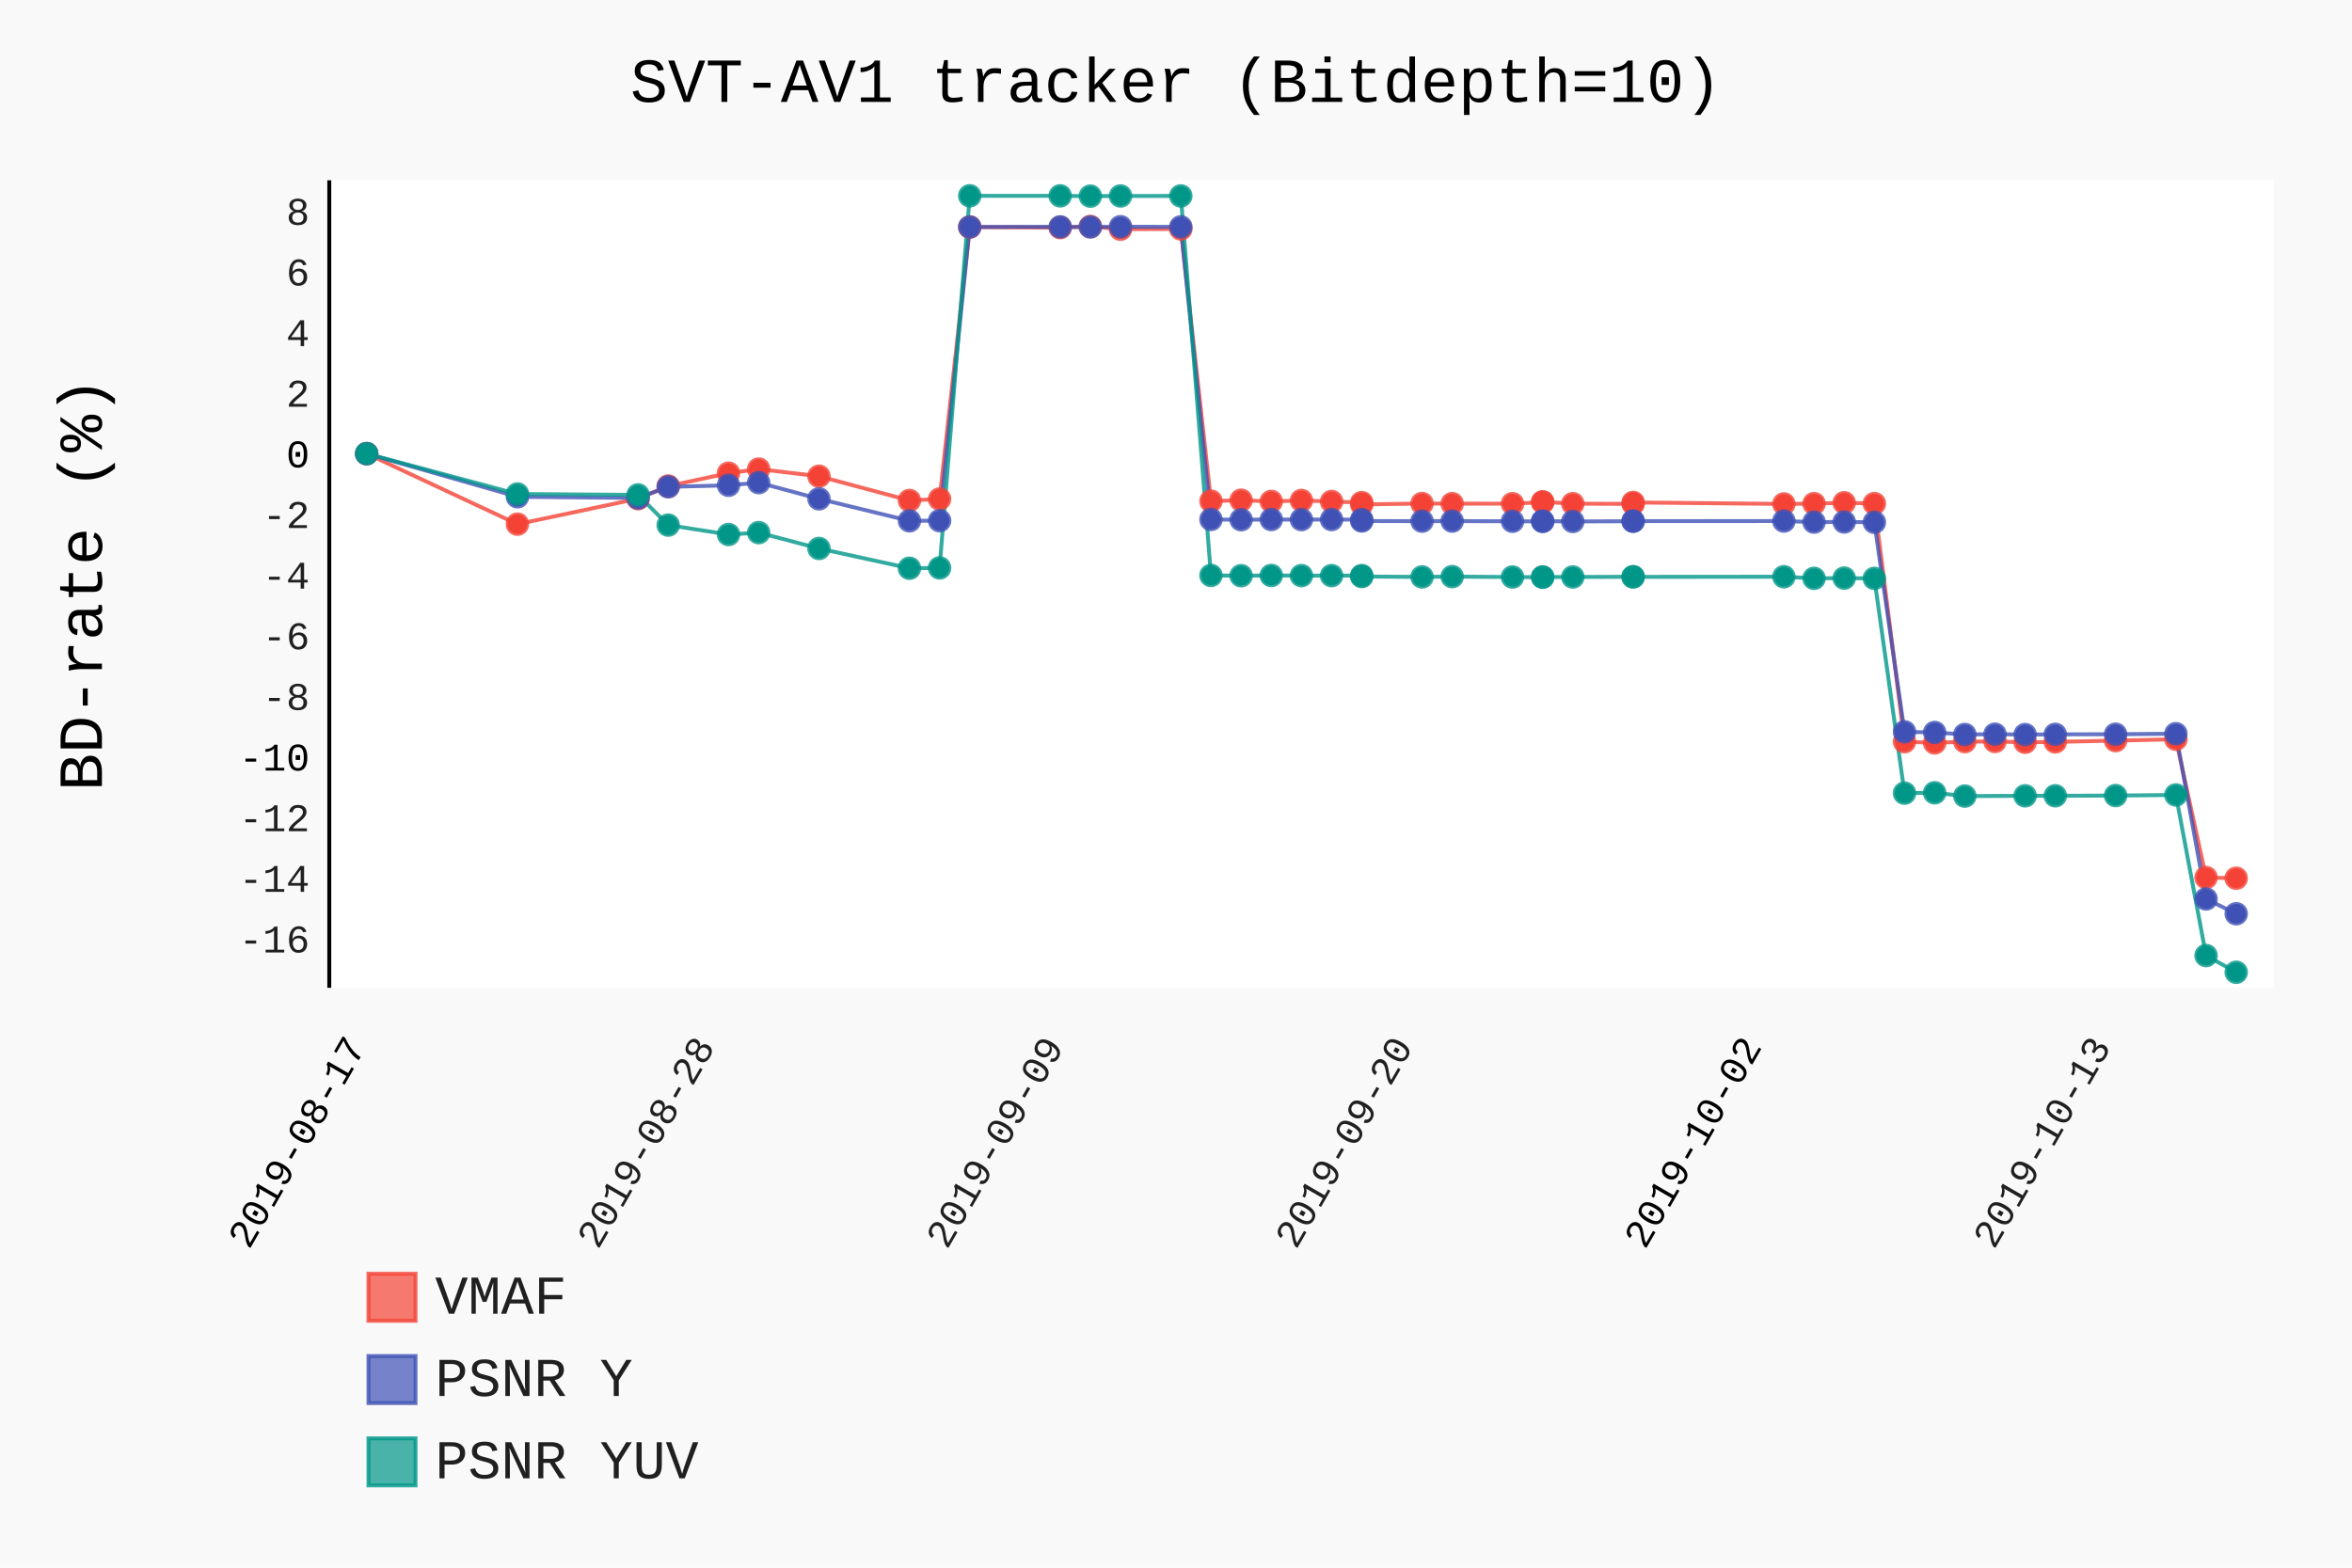
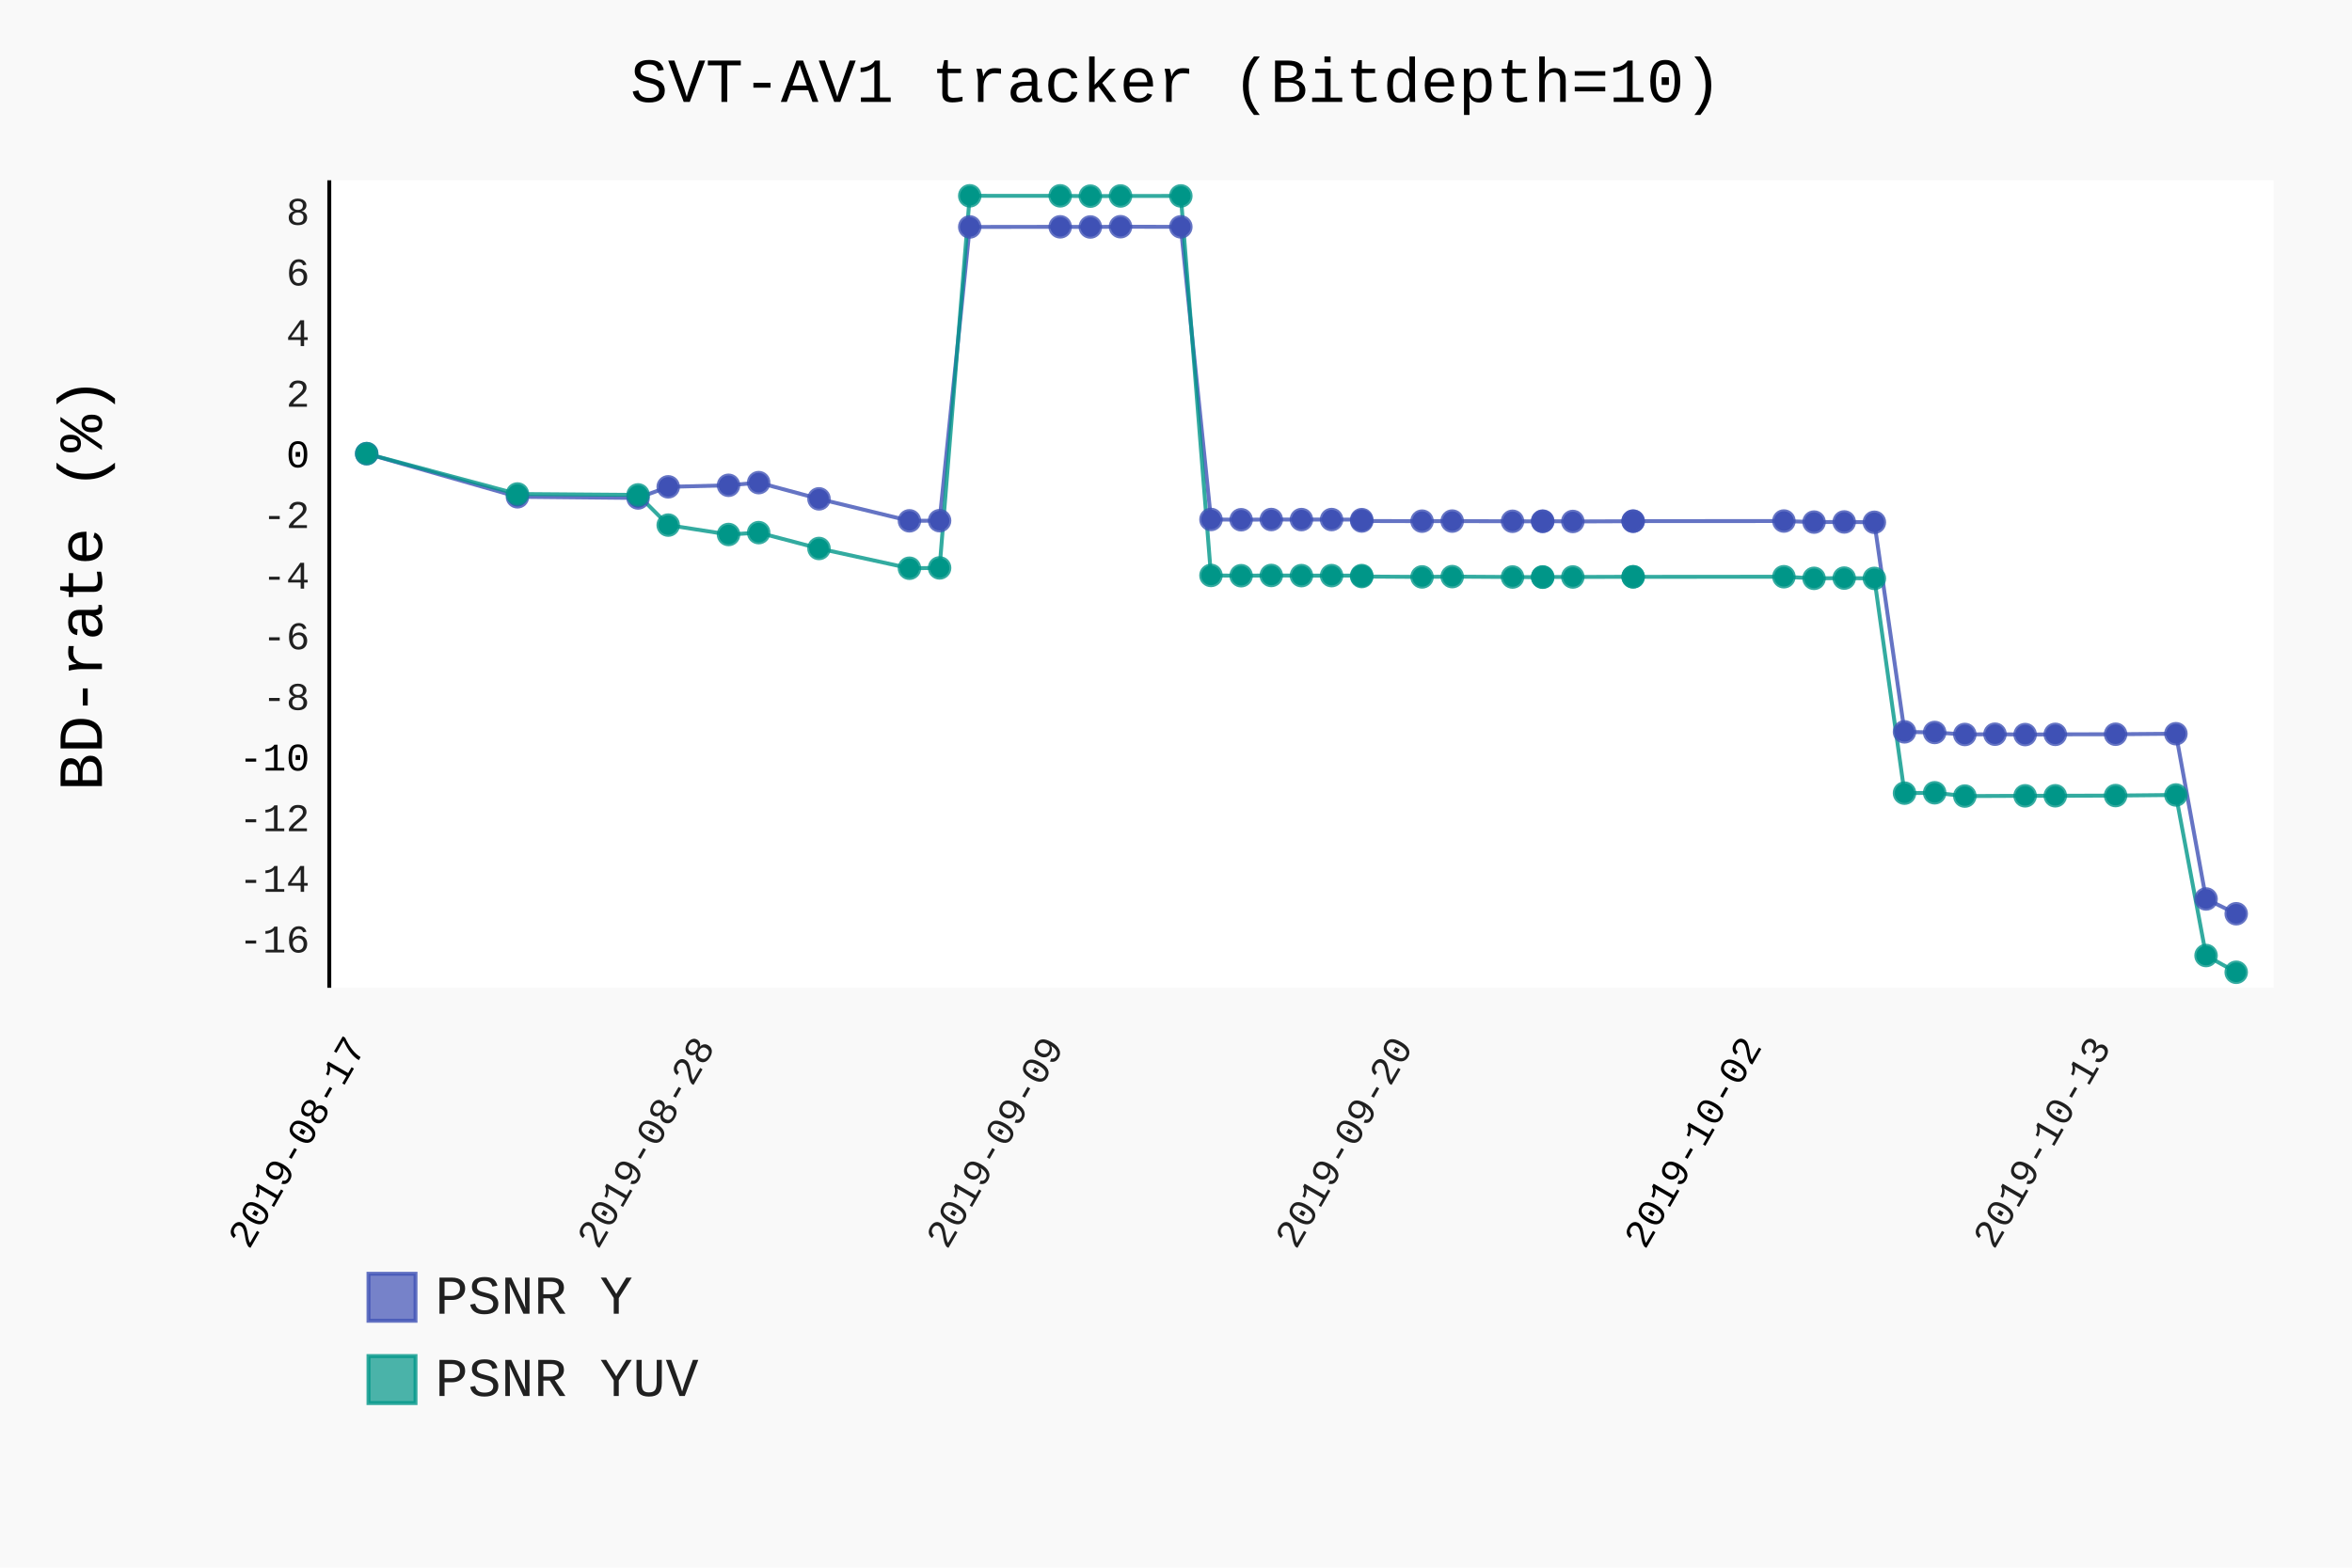
- <svg xmlns="http://www.w3.org/2000/svg" class="pygal-chart" id="chart-ac83c56c-1539-499f-a0f4-05b8444c58db" viewBox="0 0 600 400">
+ <svg xmlns="http://www.w3.org/2000/svg" id="chart-2c2f33a7-ab95-473d-9a9e-a5934f3c1c18" class="pygal-chart" viewBox="0 0 600 400">
  <defs>
-     <style type="text/css">#chart-ac83c56c-1539-499f-a0f4-05b8444c58db{-webkit-user-select:none;-webkit-font-smoothing:antialiased;font-family:Consolas,"Liberation Mono",Menlo,Courier,monospace}#chart-ac83c56c-1539-499f-a0f4-05b8444c58db .title{font-family:Consolas,"Liberation Mono",Menlo,Courier,monospace;font-size:16px}#chart-ac83c56c-1539-499f-a0f4-05b8444c58db .legends .legend text{font-family:Consolas,"Liberation Mono",Menlo,Courier,monospace;font-size:14px}#chart-ac83c56c-1539-499f-a0f4-05b8444c58db .axis text{font-family:Consolas,"Liberation Mono",Menlo,Courier,monospace;font-size:10px}#chart-ac83c56c-1539-499f-a0f4-05b8444c58db .axis text.major{font-family:Consolas,"Liberation Mono",Menlo,Courier,monospace;font-size:10px}#chart-ac83c56c-1539-499f-a0f4-05b8444c58db .text-overlay text.value{font-family:Consolas,"Liberation Mono",Menlo,Courier,monospace;font-size:16px}#chart-ac83c56c-1539-499f-a0f4-05b8444c58db .text-overlay text.label{font-family:Consolas,"Liberation Mono",Menlo,Courier,monospace;font-size:10px}#chart-ac83c56c-1539-499f-a0f4-05b8444c58db .tooltip{font-family:Consolas,"Liberation Mono",Menlo,Courier,monospace;font-size:14px}#chart-ac83c56c-1539-499f-a0f4-05b8444c58db text.no_data{font-family:Consolas,"Liberation Mono",Menlo,Courier,monospace;font-size:64px}
- #chart-ac83c56c-1539-499f-a0f4-05b8444c58db{background-color:rgba(249,249,249,1)}#chart-ac83c56c-1539-499f-a0f4-05b8444c58db path,#chart-ac83c56c-1539-499f-a0f4-05b8444c58db line,#chart-ac83c56c-1539-499f-a0f4-05b8444c58db rect,#chart-ac83c56c-1539-499f-a0f4-05b8444c58db circle{-webkit-transition:150ms;-moz-transition:150ms;transition:150ms}#chart-ac83c56c-1539-499f-a0f4-05b8444c58db .graph &gt; .background{fill:rgba(249,249,249,1)}#chart-ac83c56c-1539-499f-a0f4-05b8444c58db .plot &gt; .background{fill:rgba(255,255,255,1)}#chart-ac83c56c-1539-499f-a0f4-05b8444c58db .graph{fill:rgba(0,0,0,.87)}#chart-ac83c56c-1539-499f-a0f4-05b8444c58db text.no_data{fill:rgba(0,0,0,1)}#chart-ac83c56c-1539-499f-a0f4-05b8444c58db .title{fill:rgba(0,0,0,1)}#chart-ac83c56c-1539-499f-a0f4-05b8444c58db .legends .legend text{fill:rgba(0,0,0,.87)}#chart-ac83c56c-1539-499f-a0f4-05b8444c58db .legends .legend:hover text{fill:rgba(0,0,0,1)}#chart-ac83c56c-1539-499f-a0f4-05b8444c58db .axis .line{stroke:rgba(0,0,0,1)}#chart-ac83c56c-1539-499f-a0f4-05b8444c58db .axis .guide.line{stroke:rgba(0,0,0,.54)}#chart-ac83c56c-1539-499f-a0f4-05b8444c58db .axis .major.line{stroke:rgba(0,0,0,.87)}#chart-ac83c56c-1539-499f-a0f4-05b8444c58db .axis text.major{fill:rgba(0,0,0,1)}#chart-ac83c56c-1539-499f-a0f4-05b8444c58db .axis.y .guides:hover .guide.line,#chart-ac83c56c-1539-499f-a0f4-05b8444c58db .line-graph .axis.x .guides:hover .guide.line,#chart-ac83c56c-1539-499f-a0f4-05b8444c58db .stackedline-graph .axis.x .guides:hover .guide.line,#chart-ac83c56c-1539-499f-a0f4-05b8444c58db .xy-graph .axis.x .guides:hover .guide.line{stroke:rgba(0,0,0,1)}#chart-ac83c56c-1539-499f-a0f4-05b8444c58db .axis .guides:hover text{fill:rgba(0,0,0,1)}#chart-ac83c56c-1539-499f-a0f4-05b8444c58db .reactive{fill-opacity:.7;stroke-opacity:.8}#chart-ac83c56c-1539-499f-a0f4-05b8444c58db .ci{stroke:rgba(0,0,0,.87)}#chart-ac83c56c-1539-499f-a0f4-05b8444c58db .reactive.active,#chart-ac83c56c-1539-499f-a0f4-05b8444c58db .active .reactive{fill-opacity:.8;stroke-opacity:.9;stroke-width:4}#chart-ac83c56c-1539-499f-a0f4-05b8444c58db .ci .reactive.active{stroke-width:1.5}#chart-ac83c56c-1539-499f-a0f4-05b8444c58db .series text{fill:rgba(0,0,0,1)}#chart-ac83c56c-1539-499f-a0f4-05b8444c58db .tooltip rect{fill:rgba(255,255,255,1);stroke:rgba(0,0,0,1);-webkit-transition:opacity 150ms;-moz-transition:opacity 150ms;transition:opacity 150ms}#chart-ac83c56c-1539-499f-a0f4-05b8444c58db .tooltip .label{fill:rgba(0,0,0,.87)}#chart-ac83c56c-1539-499f-a0f4-05b8444c58db .tooltip .label{fill:rgba(0,0,0,.87)}#chart-ac83c56c-1539-499f-a0f4-05b8444c58db .tooltip .legend{font-size:.8em;fill:rgba(0,0,0,.54)}#chart-ac83c56c-1539-499f-a0f4-05b8444c58db .tooltip .x_label{font-size:.6em;fill:rgba(0,0,0,1)}#chart-ac83c56c-1539-499f-a0f4-05b8444c58db .tooltip .xlink{font-size:.5em;text-decoration:underline}#chart-ac83c56c-1539-499f-a0f4-05b8444c58db .tooltip .value{font-size:1.5em}#chart-ac83c56c-1539-499f-a0f4-05b8444c58db .bound{font-size:.5em}#chart-ac83c56c-1539-499f-a0f4-05b8444c58db .max-value{font-size:.75em;fill:rgba(0,0,0,.54)}#chart-ac83c56c-1539-499f-a0f4-05b8444c58db .map-element{fill:rgba(255,255,255,1);stroke:rgba(0,0,0,.54) !important}#chart-ac83c56c-1539-499f-a0f4-05b8444c58db .map-element .reactive{fill-opacity:inherit;stroke-opacity:inherit}#chart-ac83c56c-1539-499f-a0f4-05b8444c58db .color-0,#chart-ac83c56c-1539-499f-a0f4-05b8444c58db .color-0 a:visited{stroke:#F44336;fill:#F44336}#chart-ac83c56c-1539-499f-a0f4-05b8444c58db .color-1,#chart-ac83c56c-1539-499f-a0f4-05b8444c58db .color-1 a:visited{stroke:#3F51B5;fill:#3F51B5}#chart-ac83c56c-1539-499f-a0f4-05b8444c58db .color-2,#chart-ac83c56c-1539-499f-a0f4-05b8444c58db .color-2 a:visited{stroke:#009688;fill:#009688}#chart-ac83c56c-1539-499f-a0f4-05b8444c58db .text-overlay .color-0 text{fill:black}#chart-ac83c56c-1539-499f-a0f4-05b8444c58db .text-overlay .color-1 text{fill:black}#chart-ac83c56c-1539-499f-a0f4-05b8444c58db .text-overlay .color-2 text{fill:black}
- #chart-ac83c56c-1539-499f-a0f4-05b8444c58db text.no_data{text-anchor:middle}#chart-ac83c56c-1539-499f-a0f4-05b8444c58db .guide.line{fill:none}#chart-ac83c56c-1539-499f-a0f4-05b8444c58db .centered{text-anchor:middle}#chart-ac83c56c-1539-499f-a0f4-05b8444c58db .title{text-anchor:middle}#chart-ac83c56c-1539-499f-a0f4-05b8444c58db .legends .legend text{fill-opacity:1}#chart-ac83c56c-1539-499f-a0f4-05b8444c58db .axis.x text{text-anchor:middle}#chart-ac83c56c-1539-499f-a0f4-05b8444c58db .axis.x:not(.web) text[transform]{text-anchor:start}#chart-ac83c56c-1539-499f-a0f4-05b8444c58db .axis.x:not(.web) text[transform].backwards{text-anchor:end}#chart-ac83c56c-1539-499f-a0f4-05b8444c58db .axis.y text{text-anchor:end}#chart-ac83c56c-1539-499f-a0f4-05b8444c58db .axis.y text[transform].backwards{text-anchor:start}#chart-ac83c56c-1539-499f-a0f4-05b8444c58db .axis.y2 text{text-anchor:start}#chart-ac83c56c-1539-499f-a0f4-05b8444c58db .axis.y2 text[transform].backwards{text-anchor:end}#chart-ac83c56c-1539-499f-a0f4-05b8444c58db .axis .guide.line{stroke-dasharray:4,4}#chart-ac83c56c-1539-499f-a0f4-05b8444c58db .axis .major.guide.line{stroke-dasharray:6,6}#chart-ac83c56c-1539-499f-a0f4-05b8444c58db .horizontal .axis.y .guide.line,#chart-ac83c56c-1539-499f-a0f4-05b8444c58db .horizontal .axis.y2 .guide.line,#chart-ac83c56c-1539-499f-a0f4-05b8444c58db .vertical .axis.x .guide.line{opacity:0}#chart-ac83c56c-1539-499f-a0f4-05b8444c58db .horizontal .axis.always_show .guide.line,#chart-ac83c56c-1539-499f-a0f4-05b8444c58db .vertical .axis.always_show .guide.line{opacity:1 !important}#chart-ac83c56c-1539-499f-a0f4-05b8444c58db .axis.y .guides:hover .guide.line,#chart-ac83c56c-1539-499f-a0f4-05b8444c58db .axis.y2 .guides:hover .guide.line,#chart-ac83c56c-1539-499f-a0f4-05b8444c58db .axis.x .guides:hover .guide.line{opacity:1}#chart-ac83c56c-1539-499f-a0f4-05b8444c58db .axis .guides:hover text{opacity:1}#chart-ac83c56c-1539-499f-a0f4-05b8444c58db .nofill{fill:none}#chart-ac83c56c-1539-499f-a0f4-05b8444c58db .subtle-fill{fill-opacity:.2}#chart-ac83c56c-1539-499f-a0f4-05b8444c58db .dot{stroke-width:1px;fill-opacity:1}#chart-ac83c56c-1539-499f-a0f4-05b8444c58db .dot.active{stroke-width:5px}#chart-ac83c56c-1539-499f-a0f4-05b8444c58db .dot.negative{fill:transparent}#chart-ac83c56c-1539-499f-a0f4-05b8444c58db text,#chart-ac83c56c-1539-499f-a0f4-05b8444c58db tspan{stroke:none !important}#chart-ac83c56c-1539-499f-a0f4-05b8444c58db .series text.active{opacity:1}#chart-ac83c56c-1539-499f-a0f4-05b8444c58db .tooltip rect{fill-opacity:.95;stroke-width:.5}#chart-ac83c56c-1539-499f-a0f4-05b8444c58db .tooltip text{fill-opacity:1}#chart-ac83c56c-1539-499f-a0f4-05b8444c58db .showable{visibility:hidden}#chart-ac83c56c-1539-499f-a0f4-05b8444c58db .showable.shown{visibility:visible}#chart-ac83c56c-1539-499f-a0f4-05b8444c58db .gauge-background{fill:rgba(229,229,229,1);stroke:none}#chart-ac83c56c-1539-499f-a0f4-05b8444c58db .bg-lines{stroke:rgba(249,249,249,1);stroke-width:2px}</style>
+     <style type="text/css">#chart-2c2f33a7-ab95-473d-9a9e-a5934f3c1c18{-webkit-user-select:none;-webkit-font-smoothing:antialiased;font-family:Consolas,"Liberation Mono",Menlo,Courier,monospace}#chart-2c2f33a7-ab95-473d-9a9e-a5934f3c1c18 .title{font-family:Consolas,"Liberation Mono",Menlo,Courier,monospace;font-size:16px}#chart-2c2f33a7-ab95-473d-9a9e-a5934f3c1c18 .legends .legend text{font-family:Consolas,"Liberation Mono",Menlo,Courier,monospace;font-size:14px}#chart-2c2f33a7-ab95-473d-9a9e-a5934f3c1c18 .axis text{font-family:Consolas,"Liberation Mono",Menlo,Courier,monospace;font-size:10px}#chart-2c2f33a7-ab95-473d-9a9e-a5934f3c1c18 .axis text.major{font-family:Consolas,"Liberation Mono",Menlo,Courier,monospace;font-size:10px}#chart-2c2f33a7-ab95-473d-9a9e-a5934f3c1c18 .text-overlay text.value{font-family:Consolas,"Liberation Mono",Menlo,Courier,monospace;font-size:16px}#chart-2c2f33a7-ab95-473d-9a9e-a5934f3c1c18 .text-overlay text.label{font-family:Consolas,"Liberation Mono",Menlo,Courier,monospace;font-size:10px}#chart-2c2f33a7-ab95-473d-9a9e-a5934f3c1c18 .tooltip{font-family:Consolas,"Liberation Mono",Menlo,Courier,monospace;font-size:14px}#chart-2c2f33a7-ab95-473d-9a9e-a5934f3c1c18 text.no_data{font-family:Consolas,"Liberation Mono",Menlo,Courier,monospace;font-size:64px}
+ #chart-2c2f33a7-ab95-473d-9a9e-a5934f3c1c18{background-color:rgba(249,249,249,1)}#chart-2c2f33a7-ab95-473d-9a9e-a5934f3c1c18 path,#chart-2c2f33a7-ab95-473d-9a9e-a5934f3c1c18 line,#chart-2c2f33a7-ab95-473d-9a9e-a5934f3c1c18 rect,#chart-2c2f33a7-ab95-473d-9a9e-a5934f3c1c18 circle{-webkit-transition:150ms;-moz-transition:150ms;transition:150ms}#chart-2c2f33a7-ab95-473d-9a9e-a5934f3c1c18 .graph &gt; .background{fill:rgba(249,249,249,1)}#chart-2c2f33a7-ab95-473d-9a9e-a5934f3c1c18 .plot &gt; .background{fill:rgba(255,255,255,1)}#chart-2c2f33a7-ab95-473d-9a9e-a5934f3c1c18 .graph{fill:rgba(0,0,0,.87)}#chart-2c2f33a7-ab95-473d-9a9e-a5934f3c1c18 text.no_data{fill:rgba(0,0,0,1)}#chart-2c2f33a7-ab95-473d-9a9e-a5934f3c1c18 .title{fill:rgba(0,0,0,1)}#chart-2c2f33a7-ab95-473d-9a9e-a5934f3c1c18 .legends .legend text{fill:rgba(0,0,0,.87)}#chart-2c2f33a7-ab95-473d-9a9e-a5934f3c1c18 .legends .legend:hover text{fill:rgba(0,0,0,1)}#chart-2c2f33a7-ab95-473d-9a9e-a5934f3c1c18 .axis .line{stroke:rgba(0,0,0,1)}#chart-2c2f33a7-ab95-473d-9a9e-a5934f3c1c18 .axis .guide.line{stroke:rgba(0,0,0,.54)}#chart-2c2f33a7-ab95-473d-9a9e-a5934f3c1c18 .axis .major.line{stroke:rgba(0,0,0,.87)}#chart-2c2f33a7-ab95-473d-9a9e-a5934f3c1c18 .axis text.major{fill:rgba(0,0,0,1)}#chart-2c2f33a7-ab95-473d-9a9e-a5934f3c1c18 .axis.y .guides:hover .guide.line,#chart-2c2f33a7-ab95-473d-9a9e-a5934f3c1c18 .line-graph .axis.x .guides:hover .guide.line,#chart-2c2f33a7-ab95-473d-9a9e-a5934f3c1c18 .stackedline-graph .axis.x .guides:hover .guide.line,#chart-2c2f33a7-ab95-473d-9a9e-a5934f3c1c18 .xy-graph .axis.x .guides:hover .guide.line{stroke:rgba(0,0,0,1)}#chart-2c2f33a7-ab95-473d-9a9e-a5934f3c1c18 .axis .guides:hover text{fill:rgba(0,0,0,1)}#chart-2c2f33a7-ab95-473d-9a9e-a5934f3c1c18 .reactive{fill-opacity:.7;stroke-opacity:.8}#chart-2c2f33a7-ab95-473d-9a9e-a5934f3c1c18 .ci{stroke:rgba(0,0,0,.87)}#chart-2c2f33a7-ab95-473d-9a9e-a5934f3c1c18 .reactive.active,#chart-2c2f33a7-ab95-473d-9a9e-a5934f3c1c18 .active .reactive{fill-opacity:.8;stroke-opacity:.9;stroke-width:4}#chart-2c2f33a7-ab95-473d-9a9e-a5934f3c1c18 .ci .reactive.active{stroke-width:1.5}#chart-2c2f33a7-ab95-473d-9a9e-a5934f3c1c18 .series text{fill:rgba(0,0,0,1)}#chart-2c2f33a7-ab95-473d-9a9e-a5934f3c1c18 .tooltip rect{fill:rgba(255,255,255,1);stroke:rgba(0,0,0,1);-webkit-transition:opacity 150ms;-moz-transition:opacity 150ms;transition:opacity 150ms}#chart-2c2f33a7-ab95-473d-9a9e-a5934f3c1c18 .tooltip .label{fill:rgba(0,0,0,.87)}#chart-2c2f33a7-ab95-473d-9a9e-a5934f3c1c18 .tooltip .label{fill:rgba(0,0,0,.87)}#chart-2c2f33a7-ab95-473d-9a9e-a5934f3c1c18 .tooltip .legend{font-size:.8em;fill:rgba(0,0,0,.54)}#chart-2c2f33a7-ab95-473d-9a9e-a5934f3c1c18 .tooltip .x_label{font-size:.6em;fill:rgba(0,0,0,1)}#chart-2c2f33a7-ab95-473d-9a9e-a5934f3c1c18 .tooltip .xlink{font-size:.5em;text-decoration:underline}#chart-2c2f33a7-ab95-473d-9a9e-a5934f3c1c18 .tooltip .value{font-size:1.5em}#chart-2c2f33a7-ab95-473d-9a9e-a5934f3c1c18 .bound{font-size:.5em}#chart-2c2f33a7-ab95-473d-9a9e-a5934f3c1c18 .max-value{font-size:.75em;fill:rgba(0,0,0,.54)}#chart-2c2f33a7-ab95-473d-9a9e-a5934f3c1c18 .map-element{fill:rgba(255,255,255,1);stroke:rgba(0,0,0,.54) !important}#chart-2c2f33a7-ab95-473d-9a9e-a5934f3c1c18 .map-element .reactive{fill-opacity:inherit;stroke-opacity:inherit}#chart-2c2f33a7-ab95-473d-9a9e-a5934f3c1c18 .color-0,#chart-2c2f33a7-ab95-473d-9a9e-a5934f3c1c18 .color-0 a:visited{stroke:#F44336;fill:#F44336}#chart-2c2f33a7-ab95-473d-9a9e-a5934f3c1c18 .color-1,#chart-2c2f33a7-ab95-473d-9a9e-a5934f3c1c18 .color-1 a:visited{stroke:#3F51B5;fill:#3F51B5}#chart-2c2f33a7-ab95-473d-9a9e-a5934f3c1c18 .color-2,#chart-2c2f33a7-ab95-473d-9a9e-a5934f3c1c18 .color-2 a:visited{stroke:#009688;fill:#009688}#chart-2c2f33a7-ab95-473d-9a9e-a5934f3c1c18 .text-overlay .color-0 text{fill:black}#chart-2c2f33a7-ab95-473d-9a9e-a5934f3c1c18 .text-overlay .color-1 text{fill:black}#chart-2c2f33a7-ab95-473d-9a9e-a5934f3c1c18 .text-overlay .color-2 text{fill:black}
+ #chart-2c2f33a7-ab95-473d-9a9e-a5934f3c1c18 text.no_data{text-anchor:middle}#chart-2c2f33a7-ab95-473d-9a9e-a5934f3c1c18 .guide.line{fill:none}#chart-2c2f33a7-ab95-473d-9a9e-a5934f3c1c18 .centered{text-anchor:middle}#chart-2c2f33a7-ab95-473d-9a9e-a5934f3c1c18 .title{text-anchor:middle}#chart-2c2f33a7-ab95-473d-9a9e-a5934f3c1c18 .legends .legend text{fill-opacity:1}#chart-2c2f33a7-ab95-473d-9a9e-a5934f3c1c18 .axis.x text{text-anchor:middle}#chart-2c2f33a7-ab95-473d-9a9e-a5934f3c1c18 .axis.x:not(.web) text[transform]{text-anchor:start}#chart-2c2f33a7-ab95-473d-9a9e-a5934f3c1c18 .axis.x:not(.web) text[transform].backwards{text-anchor:end}#chart-2c2f33a7-ab95-473d-9a9e-a5934f3c1c18 .axis.y text{text-anchor:end}#chart-2c2f33a7-ab95-473d-9a9e-a5934f3c1c18 .axis.y text[transform].backwards{text-anchor:start}#chart-2c2f33a7-ab95-473d-9a9e-a5934f3c1c18 .axis.y2 text{text-anchor:start}#chart-2c2f33a7-ab95-473d-9a9e-a5934f3c1c18 .axis.y2 text[transform].backwards{text-anchor:end}#chart-2c2f33a7-ab95-473d-9a9e-a5934f3c1c18 .axis .guide.line{stroke-dasharray:4,4}#chart-2c2f33a7-ab95-473d-9a9e-a5934f3c1c18 .axis .major.guide.line{stroke-dasharray:6,6}#chart-2c2f33a7-ab95-473d-9a9e-a5934f3c1c18 .horizontal .axis.y .guide.line,#chart-2c2f33a7-ab95-473d-9a9e-a5934f3c1c18 .horizontal .axis.y2 .guide.line,#chart-2c2f33a7-ab95-473d-9a9e-a5934f3c1c18 .vertical .axis.x .guide.line{opacity:0}#chart-2c2f33a7-ab95-473d-9a9e-a5934f3c1c18 .horizontal .axis.always_show .guide.line,#chart-2c2f33a7-ab95-473d-9a9e-a5934f3c1c18 .vertical .axis.always_show .guide.line{opacity:1 !important}#chart-2c2f33a7-ab95-473d-9a9e-a5934f3c1c18 .axis.y .guides:hover .guide.line,#chart-2c2f33a7-ab95-473d-9a9e-a5934f3c1c18 .axis.y2 .guides:hover .guide.line,#chart-2c2f33a7-ab95-473d-9a9e-a5934f3c1c18 .axis.x .guides:hover .guide.line{opacity:1}#chart-2c2f33a7-ab95-473d-9a9e-a5934f3c1c18 .axis .guides:hover text{opacity:1}#chart-2c2f33a7-ab95-473d-9a9e-a5934f3c1c18 .nofill{fill:none}#chart-2c2f33a7-ab95-473d-9a9e-a5934f3c1c18 .subtle-fill{fill-opacity:.2}#chart-2c2f33a7-ab95-473d-9a9e-a5934f3c1c18 .dot{stroke-width:1px;fill-opacity:1}#chart-2c2f33a7-ab95-473d-9a9e-a5934f3c1c18 .dot.active{stroke-width:5px}#chart-2c2f33a7-ab95-473d-9a9e-a5934f3c1c18 .dot.negative{fill:transparent}#chart-2c2f33a7-ab95-473d-9a9e-a5934f3c1c18 text,#chart-2c2f33a7-ab95-473d-9a9e-a5934f3c1c18 tspan{stroke:none !important}#chart-2c2f33a7-ab95-473d-9a9e-a5934f3c1c18 .series text.active{opacity:1}#chart-2c2f33a7-ab95-473d-9a9e-a5934f3c1c18 .tooltip rect{fill-opacity:.95;stroke-width:.5}#chart-2c2f33a7-ab95-473d-9a9e-a5934f3c1c18 .tooltip text{fill-opacity:1}#chart-2c2f33a7-ab95-473d-9a9e-a5934f3c1c18 .showable{visibility:hidden}#chart-2c2f33a7-ab95-473d-9a9e-a5934f3c1c18 .showable.shown{visibility:visible}#chart-2c2f33a7-ab95-473d-9a9e-a5934f3c1c18 .gauge-background{fill:rgba(229,229,229,1);stroke:none}#chart-2c2f33a7-ab95-473d-9a9e-a5934f3c1c18 .bg-lines{stroke:rgba(249,249,249,1);stroke-width:2px}</style>
  </defs>
  <g class="graph datetimeline-graph vertical">
    <rect class="background" height="400" width="600" x="0" y="0" />
    <g class="plot" transform="translate(84, 46)">
      <rect class="background" height="206.038" width="496.0" x="0" y="0" />
      <g class="axis y">
        <g class="guides">
          <text class="" x="-5" y="197.02">-16</text>
        </g>
        <g class="guides">
          <text class="" x="-5" y="181.549">-14</text>
        </g>
        <g class="guides">
          <text class="" x="-5" y="166.077">-12</text>
        </g>
        <g class="guides">
          <text class="major" x="-5" y="150.606">-10</text>
        </g>
        <g class="guides">
          <text class="" x="-5" y="135.134">-8</text>
        </g>
        <g class="guides">
          <text class="" x="-5" y="119.662">-6</text>
        </g>
        <g class="guides">
          <text class="" x="-5" y="104.191">-4</text>
        </g>
        <g class="guides">
          <text class="" x="-5" y="88.719">-2</text>
        </g>
        <g class="guides">
          <text class="major" x="-5" y="73.248">0</text>
        </g>
        <g class="guides">
          <text class="" x="-5" y="57.776">2</text>
        </g>
        <g class="guides">
          <text class="" x="-5" y="42.304">4</text>
        </g>
        <g class="guides">
          <text class="" x="-5" y="26.833">6</text>
        </g>
        <g class="guides">
          <text class="" x="-5" y="11.361">8</text>
        </g>
      </g>
      <g class="axis x">
        <path class="line" d="M0 0 v206.038" />
        <g class="guides">
          <path class="major guide line" d="M9.538 0 v206.038" />
-           <text class="major backwards" transform="rotate(300 9.538462 221.0385)" x="9.538" y="221.038">2019-08-17</text>
+           <text class="major backwards" x="9.538" y="221.038" transform="rotate(300 9.538462 221.0385)">2019-08-17</text>
        </g>
        <g class="guides">
          <path class="guide line" d="M98.57 0 v206.038" />
-           <text class="backwards" transform="rotate(300 98.5698 221.0385)" x="98.57" y="221.038">2019-08-28</text>
+           <text class="backwards" x="98.57" y="221.038" transform="rotate(300 98.5698 221.0385)">2019-08-28</text>
        </g>
        <g class="guides">
          <path class="guide line" d="M187.601 0 v206.038" />
-           <text class="backwards" transform="rotate(300 187.6011 221.0385)" x="187.601" y="221.038">2019-09-09</text>
+           <text class="backwards" x="187.601" y="221.038" transform="rotate(300 187.6011 221.0385)">2019-09-09</text>
        </g>
        <g class="guides">
          <path class="guide line" d="M276.632 0 v206.038" />
-           <text class="backwards" transform="rotate(300 276.6325 221.0385)" x="276.632" y="221.038">2019-09-20</text>
+           <text class="backwards" x="276.632" y="221.038" transform="rotate(300 276.6325 221.0385)">2019-09-20</text>
        </g>
        <g class="guides">
          <path class="major guide line" d="M365.664 0 v206.038" />
-           <text class="major backwards" transform="rotate(300 365.6638 221.0385)" x="365.664" y="221.038">2019-10-02</text>
+           <text class="major backwards" x="365.664" y="221.038" transform="rotate(300 365.6638 221.0385)">2019-10-02</text>
        </g>
        <g class="guides">
          <path class="guide line" d="M454.695 0 v206.038" />
-           <text class="backwards" transform="rotate(300 454.6952 221.0385)" x="454.695" y="221.038">2019-10-13</text>
-         </g>
-       </g>
-       <g class="series serie-0 color-0">
-         <path class="line reactive nofill" d="M9.538 69.748 L48 87.741 78.769 81.243 86.462 78.009 101.846 74.729 109.538 73.685 124.923 75.511 148 81.699 155.692 81.328 163.385 11.938 186.462 12.077 194.154 11.783 201.846 12.479 217.231 12.418 224.923 81.862 232.615 81.63 240.308 81.939 248 81.699 255.692 81.955 263.385 82.241 263.385 82.705 278.769 82.473 286.462 82.504 301.846 82.512 309.538 82.133 309.538 82.047 317.231 82.512 332.615 82.566 332.615 82.202 371.077 82.581 378.769 82.504 386.462 82.28 394.154 82.488 401.846 143.238 409.538 143.547 417.231 143.23 424.923 143.191 432.615 143.392 440.308 143.292 455.692 142.975 471.077 142.619 478.769 177.917 486.462 178.08" />
-       </g>
+           <text class="backwards" x="454.695" y="221.038" transform="rotate(300 454.6952 221.0385)">2019-10-13</text>
+         </g>
+       </g>
+       <g class="series serie-0 color-0" />
      <g class="series serie-1 color-1">
        <path class="line reactive nofill" d="M9.538 69.748 L48 80.756 78.769 81.057 86.462 78.218 101.846 77.824 109.538 77.143 124.923 81.282 148 86.89 155.692 86.851 163.385 11.907 186.462 11.876 194.154 11.915 201.846 11.845 217.231 11.884 224.923 86.542 232.615 86.612 240.308 86.557 248 86.573 255.692 86.565 263.385 86.588 263.385 86.937 278.769 86.975 286.462 86.96 301.846 87.006 309.538 87.037 309.538 86.967 317.231 87.053 332.615 86.991 332.615 86.967 371.077 86.944 378.769 87.215 386.462 87.176 394.154 87.261 401.846 140.731 409.538 140.894 417.231 141.404 424.923 141.335 432.615 141.428 440.308 141.373 455.692 141.342 471.077 141.211 478.769 183.371 486.462 187.146" />
      </g>
      <g class="series serie-2 color-2">
        <path class="line reactive nofill" d="M9.538 69.748 L48 80.044 78.769 80.276 86.462 87.981 101.846 90.379 109.538 89.899 124.923 93.945 148 98.989 155.692 98.904 163.385 3.962 186.462 3.97 194.154 4.047 201.846 4.001 217.231 3.993 224.923 100.822 232.615 100.892 240.308 100.83 248 100.869 255.692 100.869 263.385 100.861 263.385 101.101 278.769 101.201 286.462 101.124 301.846 101.225 309.538 101.279 309.538 101.209 317.231 101.217 332.615 101.163 332.615 101.186 371.077 101.155 378.769 101.565 386.462 101.503 394.154 101.58 401.846 156.373 409.538 156.28 417.231 157.123 432.615 157.054 440.308 157.046 455.692 156.992 471.077 156.837 478.769 197.806 486.462 202.076" />
      </g>
    </g>
    <g class="titles">
      <text class="title plot_title" x="300.0" y="26">SVT-AV1 tracker (Bitdepth=10)</text>
-       <text class="title" transform="rotate(-90 0 149.0192)" x="0" y="175.019">BD-rate (%)</text>
+       <text class="title" x="0" y="175.019" transform="rotate(-90 0 149.0192)">BD-rate (%)</text>
    </g>
    <g class="plot overlay" transform="translate(84, 46)">
-       <g class="series serie-0 color-0">
-         <g class="dots">
-           <circle class="dot reactive tooltip-trigger" cx="9.538" cy="69.748" r="2.5" />
-         </g>
-         <g class="dots">
-           <circle class="dot reactive tooltip-trigger" cx="48.0" cy="87.741" r="2.5" />
-         </g>
-         <g class="dots">
-           <circle class="dot reactive tooltip-trigger" cx="78.769" cy="81.243" r="2.5" />
-         </g>
-         <g class="dots">
-           <circle class="dot reactive tooltip-trigger" cx="86.462" cy="78.009" r="2.5" />
-         </g>
-         <g class="dots">
-           <circle class="dot reactive tooltip-trigger" cx="101.846" cy="74.729" r="2.5" />
-         </g>
-         <g class="dots">
-           <circle class="dot reactive tooltip-trigger" cx="109.538" cy="73.685" r="2.5" />
-         </g>
-         <g class="dots">
-           <circle class="dot reactive tooltip-trigger" cx="124.923" cy="75.511" r="2.5" />
-         </g>
-         <g class="dots">
-           <circle class="dot reactive tooltip-trigger" cx="148.0" cy="81.699" r="2.5" />
-         </g>
-         <g class="dots">
-           <circle class="dot reactive tooltip-trigger" cx="155.692" cy="81.328" r="2.5" />
-         </g>
-         <g class="dots">
-           <circle class="dot reactive tooltip-trigger" cx="163.385" cy="11.938" r="2.5" />
-         </g>
-         <g class="dots">
-           <circle class="dot reactive tooltip-trigger" cx="186.462" cy="12.077" r="2.5" />
-         </g>
-         <g class="dots">
-           <circle class="dot reactive tooltip-trigger" cx="194.154" cy="11.783" r="2.5" />
-         </g>
-         <g class="dots">
-           <circle class="dot reactive tooltip-trigger" cx="201.846" cy="12.479" r="2.5" />
-         </g>
-         <g class="dots">
-           <circle class="dot reactive tooltip-trigger" cx="217.231" cy="12.418" r="2.5" />
-         </g>
-         <g class="dots">
-           <circle class="dot reactive tooltip-trigger" cx="224.923" cy="81.862" r="2.5" />
-         </g>
-         <g class="dots">
-           <circle class="dot reactive tooltip-trigger" cx="232.615" cy="81.63" r="2.5" />
-         </g>
-         <g class="dots">
-           <circle class="dot reactive tooltip-trigger" cx="240.308" cy="81.939" r="2.5" />
-         </g>
-         <g class="dots">
-           <circle class="dot reactive tooltip-trigger" cx="248.0" cy="81.699" r="2.5" />
-         </g>
-         <g class="dots">
-           <circle class="dot reactive tooltip-trigger" cx="255.692" cy="81.955" r="2.5" />
-         </g>
-         <g class="dots">
-           <circle class="dot reactive tooltip-trigger" cx="263.385" cy="82.241" r="2.5" />
-         </g>
-         <g class="dots">
-           <circle class="dot reactive tooltip-trigger" cx="263.385" cy="82.705" r="2.5" />
-         </g>
-         <g class="dots">
-           <circle class="dot reactive tooltip-trigger" cx="278.769" cy="82.473" r="2.5" />
-         </g>
-         <g class="dots">
-           <circle class="dot reactive tooltip-trigger" cx="286.462" cy="82.504" r="2.5" />
-         </g>
-         <g class="dots">
-           <circle class="dot reactive tooltip-trigger" cx="301.846" cy="82.512" r="2.5" />
-         </g>
-         <g class="dots">
-           <circle class="dot reactive tooltip-trigger" cx="309.538" cy="82.133" r="2.5" />
-         </g>
-         <g class="dots">
-           <circle class="dot reactive tooltip-trigger" cx="309.538" cy="82.047" r="2.5" />
-         </g>
-         <g class="dots">
-           <circle class="dot reactive tooltip-trigger" cx="317.231" cy="82.512" r="2.5" />
-         </g>
-         <g class="dots">
-           <circle class="dot reactive tooltip-trigger" cx="332.615" cy="82.566" r="2.5" />
-         </g>
-         <g class="dots">
-           <circle class="dot reactive tooltip-trigger" cx="332.615" cy="82.202" r="2.5" />
-         </g>
-         <g class="dots">
-           <circle class="dot reactive tooltip-trigger" cx="371.077" cy="82.581" r="2.5" />
-         </g>
-         <g class="dots">
-           <circle class="dot reactive tooltip-trigger" cx="378.769" cy="82.504" r="2.5" />
-         </g>
-         <g class="dots">
-           <circle class="dot reactive tooltip-trigger" cx="386.462" cy="82.28" r="2.5" />
-         </g>
-         <g class="dots">
-           <circle class="dot reactive tooltip-trigger" cx="394.154" cy="82.488" r="2.5" />
-         </g>
-         <g class="dots">
-           <circle class="dot reactive tooltip-trigger" cx="401.846" cy="143.238" r="2.5" />
-         </g>
-         <g class="dots">
-           <circle class="dot reactive tooltip-trigger" cx="409.538" cy="143.547" r="2.5" />
-         </g>
-         <g class="dots">
-           <circle class="dot reactive tooltip-trigger" cx="417.231" cy="143.23" r="2.5" />
-         </g>
-         <g class="dots">
-           <circle class="dot reactive tooltip-trigger" cx="424.923" cy="143.191" r="2.5" />
-         </g>
-         <g class="dots">
-           <circle class="dot reactive tooltip-trigger" cx="432.615" cy="143.392" r="2.5" />
-         </g>
-         <g class="dots">
-           <circle class="dot reactive tooltip-trigger" cx="440.308" cy="143.292" r="2.5" />
-         </g>
-         <g class="dots">
-           <circle class="dot reactive tooltip-trigger" cx="455.692" cy="142.975" r="2.5" />
-         </g>
-         <g class="dots">
-           <circle class="dot reactive tooltip-trigger" cx="471.077" cy="142.619" r="2.5" />
-         </g>
-         <g class="dots">
-           <circle class="dot reactive tooltip-trigger" cx="478.769" cy="177.917" r="2.5" />
-         </g>
-         <g class="dots">
-           <circle class="dot reactive tooltip-trigger" cx="486.462" cy="178.08" r="2.5" />
-         </g>
-       </g>
+       <g class="series serie-0 color-0" />
      <g class="series serie-1 color-1">
        <g class="dots">
          <circle class="dot reactive tooltip-trigger" cx="9.538" cy="69.748" r="2.5" />
        </g>
        <g class="dots">
          <circle class="dot reactive tooltip-trigger" cx="48.0" cy="80.756" r="2.5" />
        </g>
        <g class="dots">
          <circle class="dot reactive tooltip-trigger" cx="78.769" cy="81.057" r="2.5" />
        </g>
        <g class="dots">
          <circle class="dot reactive tooltip-trigger" cx="86.462" cy="78.218" r="2.5" />
        </g>
        <g class="dots">
          <circle class="dot reactive tooltip-trigger" cx="101.846" cy="77.824" r="2.5" />
        </g>
        <g class="dots">
          <circle class="dot reactive tooltip-trigger" cx="109.538" cy="77.143" r="2.5" />
        </g>
        <g class="dots">
          <circle class="dot reactive tooltip-trigger" cx="124.923" cy="81.282" r="2.5" />
        </g>
        <g class="dots">
          <circle class="dot reactive tooltip-trigger" cx="148.0" cy="86.89" r="2.5" />
        </g>
        <g class="dots">
          <circle class="dot reactive tooltip-trigger" cx="155.692" cy="86.851" r="2.5" />
        </g>
        <g class="dots">
          <circle class="dot reactive tooltip-trigger" cx="163.385" cy="11.907" r="2.5" />
        </g>
        <g class="dots">
          <circle class="dot reactive tooltip-trigger" cx="186.462" cy="11.876" r="2.5" />
        </g>
        <g class="dots">
          <circle class="dot reactive tooltip-trigger" cx="194.154" cy="11.915" r="2.5" />
        </g>
        <g class="dots">
          <circle class="dot reactive tooltip-trigger" cx="201.846" cy="11.845" r="2.5" />
        </g>
        <g class="dots">
          <circle class="dot reactive tooltip-trigger" cx="217.231" cy="11.884" r="2.5" />
        </g>
        <g class="dots">
          <circle class="dot reactive tooltip-trigger" cx="224.923" cy="86.542" r="2.5" />
        </g>
        <g class="dots">
          <circle class="dot reactive tooltip-trigger" cx="232.615" cy="86.612" r="2.5" />
        </g>
        <g class="dots">
          <circle class="dot reactive tooltip-trigger" cx="240.308" cy="86.557" r="2.5" />
        </g>
        <g class="dots">
          <circle class="dot reactive tooltip-trigger" cx="248.0" cy="86.573" r="2.5" />
        </g>
        <g class="dots">
          <circle class="dot reactive tooltip-trigger" cx="255.692" cy="86.565" r="2.5" />
        </g>
        <g class="dots">
          <circle class="dot reactive tooltip-trigger" cx="263.385" cy="86.588" r="2.5" />
        </g>
        <g class="dots">
          <circle class="dot reactive tooltip-trigger" cx="263.385" cy="86.937" r="2.5" />
        </g>
        <g class="dots">
          <circle class="dot reactive tooltip-trigger" cx="278.769" cy="86.975" r="2.5" />
        </g>
        <g class="dots">
          <circle class="dot reactive tooltip-trigger" cx="286.462" cy="86.96" r="2.5" />
        </g>
        <g class="dots">
          <circle class="dot reactive tooltip-trigger" cx="301.846" cy="87.006" r="2.5" />
        </g>
        <g class="dots">
          <circle class="dot reactive tooltip-trigger" cx="309.538" cy="87.037" r="2.5" />
        </g>
        <g class="dots">
          <circle class="dot reactive tooltip-trigger" cx="309.538" cy="86.967" r="2.5" />
        </g>
        <g class="dots">
          <circle class="dot reactive tooltip-trigger" cx="317.231" cy="87.053" r="2.5" />
        </g>
        <g class="dots">
          <circle class="dot reactive tooltip-trigger" cx="332.615" cy="86.991" r="2.5" />
        </g>
        <g class="dots">
          <circle class="dot reactive tooltip-trigger" cx="332.615" cy="86.967" r="2.5" />
        </g>
        <g class="dots">
          <circle class="dot reactive tooltip-trigger" cx="371.077" cy="86.944" r="2.5" />
        </g>
        <g class="dots">
          <circle class="dot reactive tooltip-trigger" cx="378.769" cy="87.215" r="2.5" />
        </g>
        <g class="dots">
          <circle class="dot reactive tooltip-trigger" cx="386.462" cy="87.176" r="2.5" />
        </g>
        <g class="dots">
          <circle class="dot reactive tooltip-trigger" cx="394.154" cy="87.261" r="2.5" />
        </g>
        <g class="dots">
          <circle class="dot reactive tooltip-trigger" cx="401.846" cy="140.731" r="2.5" />
        </g>
        <g class="dots">
          <circle class="dot reactive tooltip-trigger" cx="409.538" cy="140.894" r="2.5" />
        </g>
        <g class="dots">
          <circle class="dot reactive tooltip-trigger" cx="417.231" cy="141.404" r="2.5" />
        </g>
        <g class="dots">
          <circle class="dot reactive tooltip-trigger" cx="424.923" cy="141.335" r="2.5" />
        </g>
        <g class="dots">
          <circle class="dot reactive tooltip-trigger" cx="432.615" cy="141.428" r="2.5" />
        </g>
        <g class="dots">
          <circle class="dot reactive tooltip-trigger" cx="440.308" cy="141.373" r="2.5" />
        </g>
        <g class="dots">
          <circle class="dot reactive tooltip-trigger" cx="455.692" cy="141.342" r="2.5" />
        </g>
        <g class="dots">
          <circle class="dot reactive tooltip-trigger" cx="471.077" cy="141.211" r="2.5" />
        </g>
        <g class="dots">
          <circle class="dot reactive tooltip-trigger" cx="478.769" cy="183.371" r="2.5" />
        </g>
        <g class="dots">
          <circle class="dot reactive tooltip-trigger" cx="486.462" cy="187.146" r="2.5" />
        </g>
      </g>
      <g class="series serie-2 color-2">
        <g class="dots">
          <circle class="dot reactive tooltip-trigger" cx="9.538" cy="69.748" r="2.5" />
        </g>
        <g class="dots">
          <circle class="dot reactive tooltip-trigger" cx="48.0" cy="80.044" r="2.5" />
        </g>
        <g class="dots">
          <circle class="dot reactive tooltip-trigger" cx="78.769" cy="80.276" r="2.5" />
        </g>
        <g class="dots">
          <circle class="dot reactive tooltip-trigger" cx="86.462" cy="87.981" r="2.5" />
        </g>
        <g class="dots">
          <circle class="dot reactive tooltip-trigger" cx="101.846" cy="90.379" r="2.5" />
        </g>
        <g class="dots">
          <circle class="dot reactive tooltip-trigger" cx="109.538" cy="89.899" r="2.5" />
        </g>
        <g class="dots">
          <circle class="dot reactive tooltip-trigger" cx="124.923" cy="93.945" r="2.5" />
        </g>
        <g class="dots">
          <circle class="dot reactive tooltip-trigger" cx="148.0" cy="98.989" r="2.5" />
        </g>
        <g class="dots">
          <circle class="dot reactive tooltip-trigger" cx="155.692" cy="98.904" r="2.5" />
        </g>
        <g class="dots">
          <circle class="dot reactive tooltip-trigger" cx="163.385" cy="3.962" r="2.5" />
        </g>
        <g class="dots">
          <circle class="dot reactive tooltip-trigger" cx="186.462" cy="3.97" r="2.5" />
        </g>
        <g class="dots">
          <circle class="dot reactive tooltip-trigger" cx="194.154" cy="4.047" r="2.5" />
        </g>
        <g class="dots">
          <circle class="dot reactive tooltip-trigger" cx="201.846" cy="4.001" r="2.5" />
        </g>
        <g class="dots">
          <circle class="dot reactive tooltip-trigger" cx="217.231" cy="3.993" r="2.5" />
        </g>
        <g class="dots">
          <circle class="dot reactive tooltip-trigger" cx="224.923" cy="100.822" r="2.5" />
        </g>
        <g class="dots">
          <circle class="dot reactive tooltip-trigger" cx="232.615" cy="100.892" r="2.5" />
        </g>
        <g class="dots">
          <circle class="dot reactive tooltip-trigger" cx="240.308" cy="100.83" r="2.5" />
        </g>
        <g class="dots">
          <circle class="dot reactive tooltip-trigger" cx="248.0" cy="100.869" r="2.5" />
        </g>
        <g class="dots">
          <circle class="dot reactive tooltip-trigger" cx="255.692" cy="100.869" r="2.5" />
        </g>
        <g class="dots">
          <circle class="dot reactive tooltip-trigger" cx="263.385" cy="100.861" r="2.5" />
        </g>
        <g class="dots">
          <circle class="dot reactive tooltip-trigger" cx="263.385" cy="101.101" r="2.5" />
        </g>
        <g class="dots">
          <circle class="dot reactive tooltip-trigger" cx="278.769" cy="101.201" r="2.5" />
        </g>
        <g class="dots">
          <circle class="dot reactive tooltip-trigger" cx="286.462" cy="101.124" r="2.5" />
        </g>
        <g class="dots">
          <circle class="dot reactive tooltip-trigger" cx="301.846" cy="101.225" r="2.5" />
        </g>
        <g class="dots">
          <circle class="dot reactive tooltip-trigger" cx="309.538" cy="101.279" r="2.5" />
        </g>
        <g class="dots">
          <circle class="dot reactive tooltip-trigger" cx="309.538" cy="101.209" r="2.5" />
        </g>
        <g class="dots">
          <circle class="dot reactive tooltip-trigger" cx="317.231" cy="101.217" r="2.5" />
        </g>
        <g class="dots">
          <circle class="dot reactive tooltip-trigger" cx="332.615" cy="101.163" r="2.5" />
        </g>
        <g class="dots">
          <circle class="dot reactive tooltip-trigger" cx="332.615" cy="101.186" r="2.5" />
        </g>
        <g class="dots">
          <circle class="dot reactive tooltip-trigger" cx="371.077" cy="101.155" r="2.5" />
        </g>
        <g class="dots">
          <circle class="dot reactive tooltip-trigger" cx="378.769" cy="101.565" r="2.5" />
        </g>
        <g class="dots">
          <circle class="dot reactive tooltip-trigger" cx="386.462" cy="101.503" r="2.5" />
        </g>
        <g class="dots">
          <circle class="dot reactive tooltip-trigger" cx="394.154" cy="101.58" r="2.5" />
        </g>
        <g class="dots">
          <circle class="dot reactive tooltip-trigger" cx="401.846" cy="156.373" r="2.5" />
        </g>
        <g class="dots">
          <circle class="dot reactive tooltip-trigger" cx="409.538" cy="156.28" r="2.5" />
        </g>
        <g class="dots">
          <circle class="dot reactive tooltip-trigger" cx="417.231" cy="157.123" r="2.5" />
        </g>
        <g class="dots">
          <circle class="dot reactive tooltip-trigger" cx="432.615" cy="157.054" r="2.5" />
        </g>
        <g class="dots">
          <circle class="dot reactive tooltip-trigger" cx="440.308" cy="157.046" r="2.5" />
        </g>
        <g class="dots">
          <circle class="dot reactive tooltip-trigger" cx="455.692" cy="156.992" r="2.5" />
        </g>
        <g class="dots">
          <circle class="dot reactive tooltip-trigger" cx="471.077" cy="156.837" r="2.5" />
        </g>
        <g class="dots">
          <circle class="dot reactive tooltip-trigger" cx="478.769" cy="197.806" r="2.5" />
        </g>
        <g class="dots">
          <circle class="dot reactive tooltip-trigger" cx="486.462" cy="202.076" r="2.5" />
        </g>
      </g>
    </g>
    <g class="plot text-overlay" transform="translate(84, 46)">
      <g class="series serie-0 color-0" />
      <g class="series serie-1 color-1" />
      <g class="series serie-2 color-2" />
    </g>
    <g class="plot tooltip-overlay" transform="translate(84, 46)">
      <g class="tooltip" style="opacity: 0" transform="translate(0 0)">
        <rect class="tooltip-box" height="0" rx="0" ry="0" width="0" />
        <g class="text" />
      </g>
    </g>
    <g class="legends" transform="translate(94, 324)">
-       <g class="legend reactive activate-serie" id="activate-serie-0">
-         <rect class="color-0 reactive" height="12" width="12" x="0.0" y="1.0" />
-         <text x="17.0" y="11.2">VMAF</text>
-       </g>
      <g class="legend reactive activate-serie" id="activate-serie-1">
-         <rect class="color-1 reactive" height="12" width="12" x="0.0" y="22.0" />
-         <text x="17.0" y="32.2">PSNR Y</text>
+         <rect class="color-1 reactive" height="12" width="12" x="0.0" y="1.0" />
+         <text x="17.0" y="11.2">PSNR Y</text>
      </g>
      <g class="legend reactive activate-serie" id="activate-serie-2">
-         <rect class="color-2 reactive" height="12" width="12" x="0.0" y="43.0" />
-         <text x="17.0" y="53.2">PSNR YUV</text>
+         <rect class="color-2 reactive" height="12" width="12" x="0.0" y="22.0" />
+         <text x="17.0" y="32.2">PSNR YUV</text>
      </g>
    </g>
  </g>
</svg>
